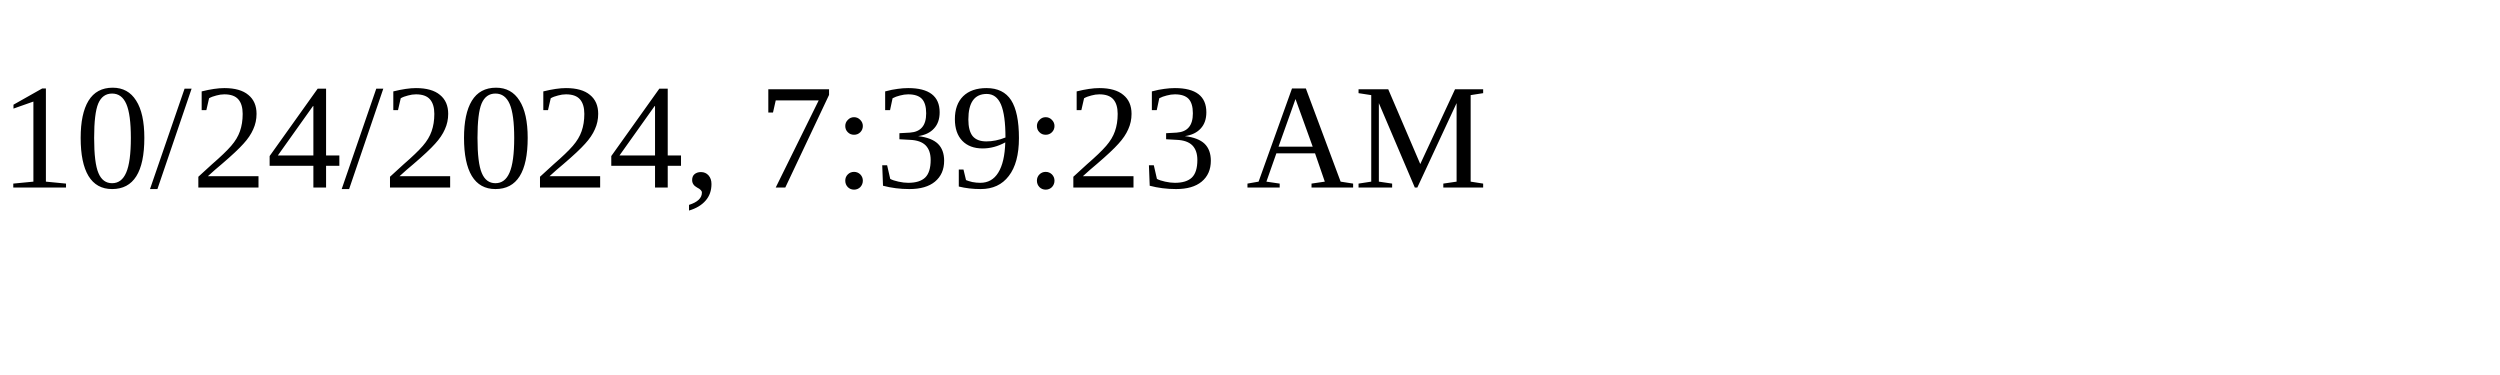
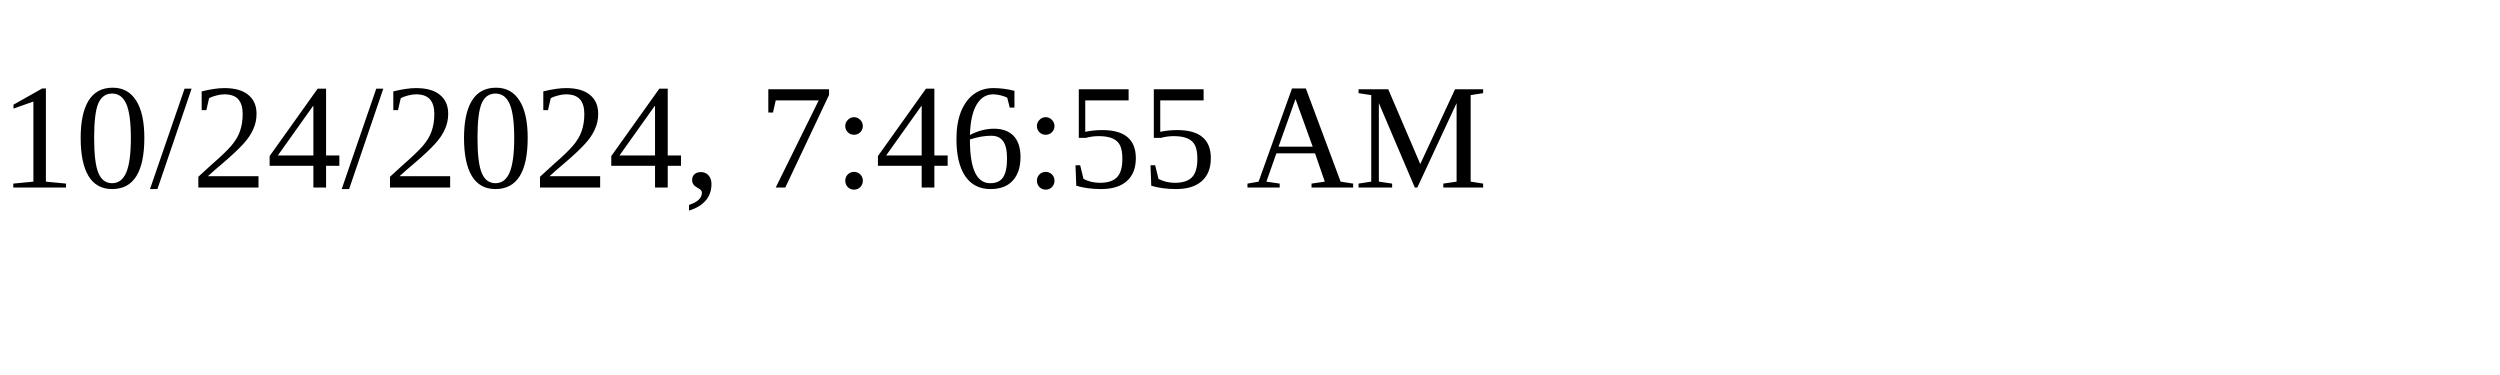
<svg xmlns="http://www.w3.org/2000/svg" height="30" width="200">
-   <text x="0" y="15">10/24/2024, 7:39:23 AM</text>
+   <text x="0" y="15">10/24/2024, 7:46:55 AM</text>
</svg>
